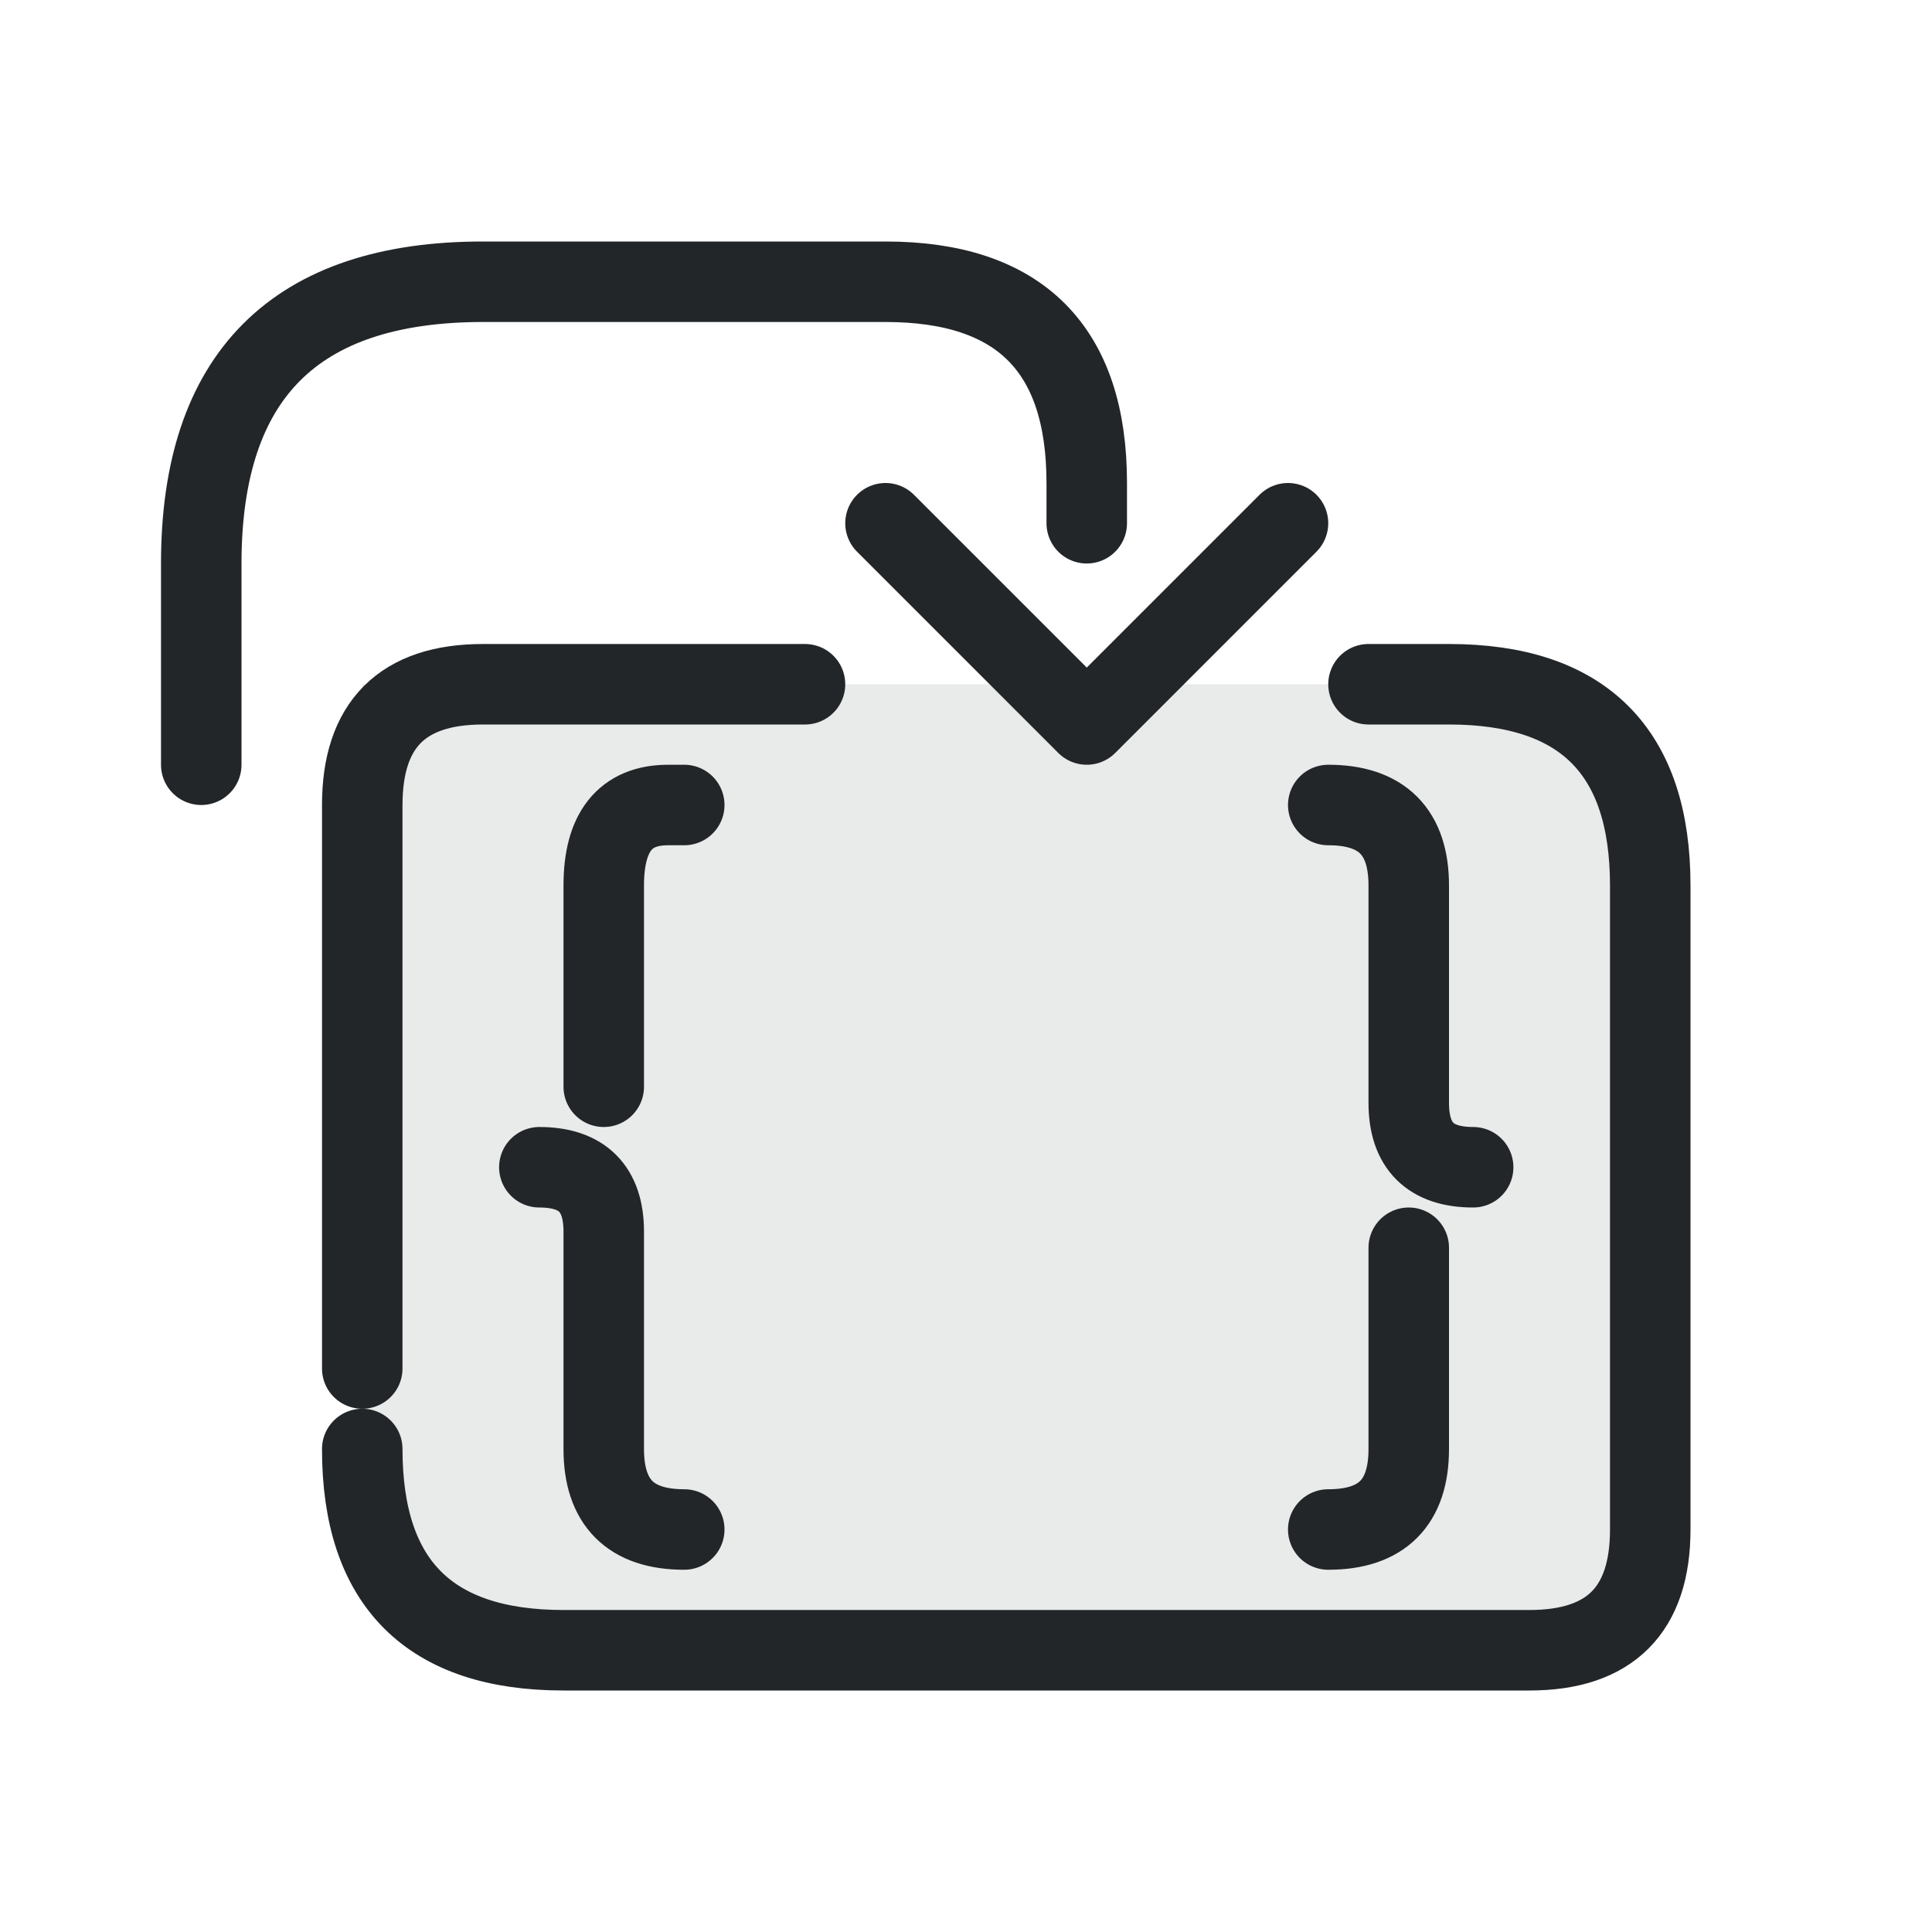
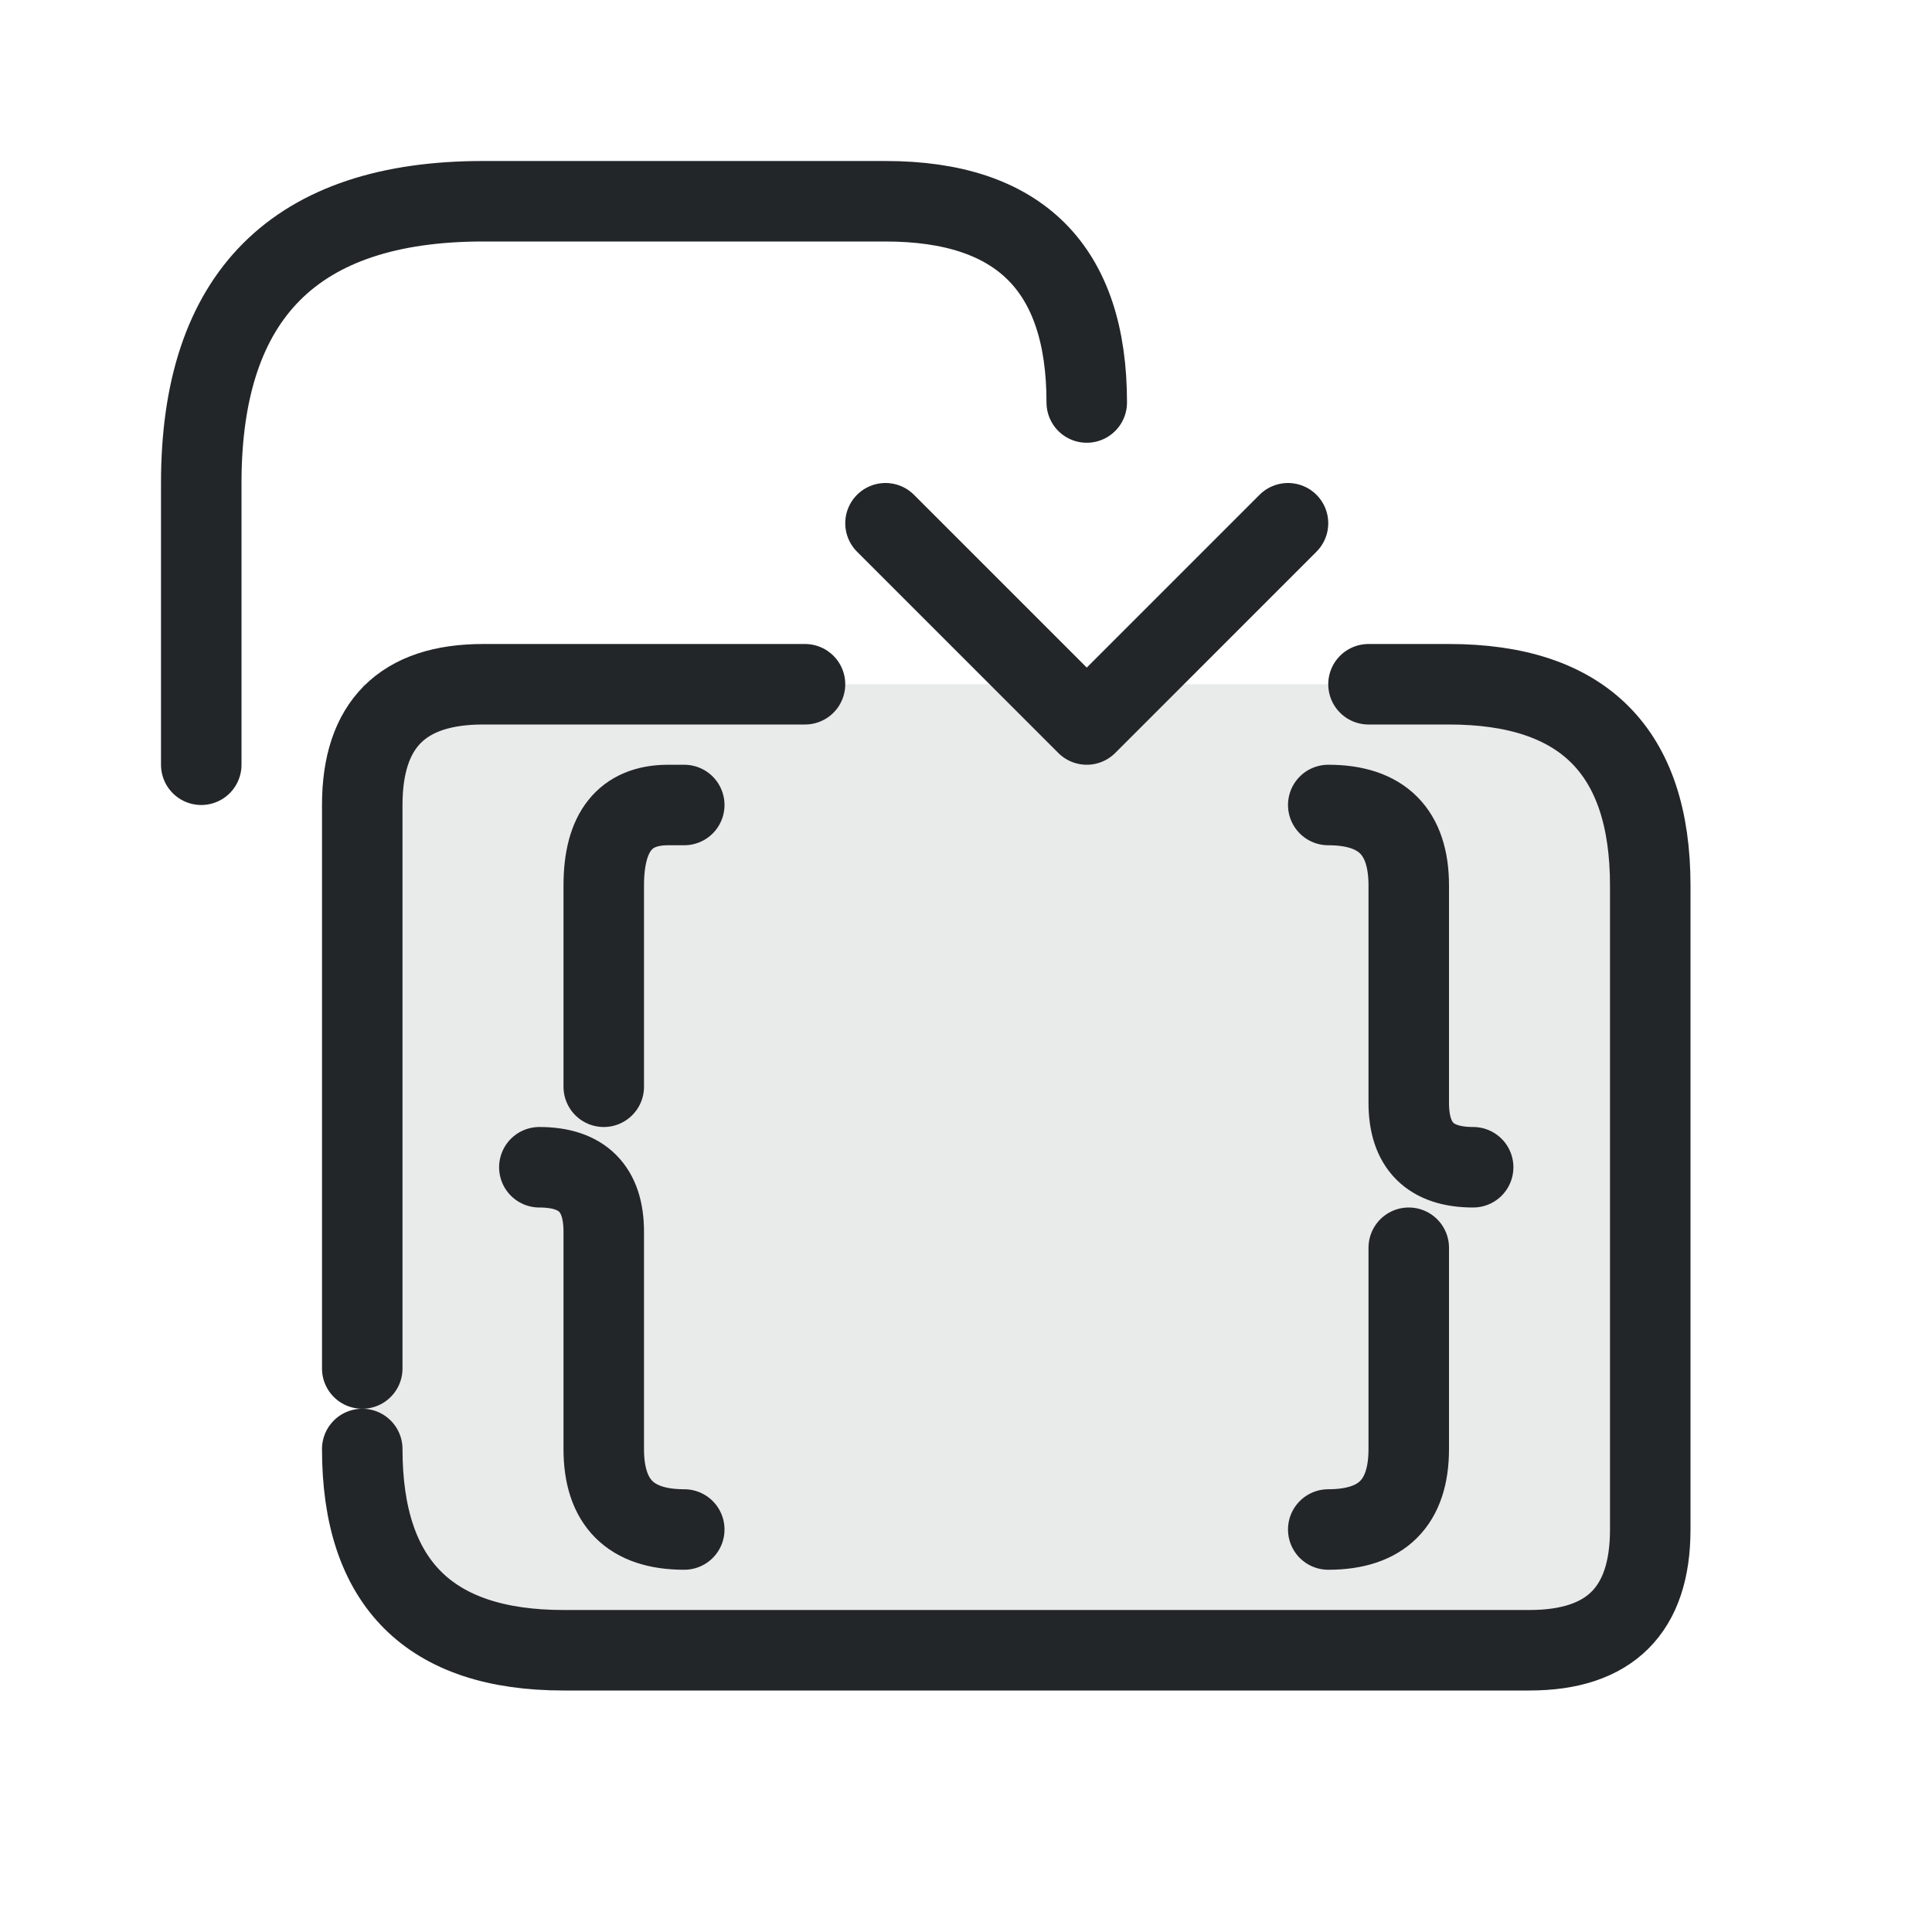
<svg xmlns="http://www.w3.org/2000/svg" width="24" height="24" viewBox="0 0 24 24">
  <defs>
    <style id="current-color-scheme" type="text/css">.ColorScheme-Text { color:#232629; }
.ColorScheme-Highlight { color:#3daee9; }</style>
  </defs>
  <g transform="translate(1,1)">
    <g class="ColorScheme-Text" fill="none" stroke="currentColor" stroke-width="1" stroke-linecap="round" stroke-linejoin="round">
      <path d="M3.5 7.5H17.0Q19.5 7.5 19.5 10.0V18.0Q19.5 19.5 18.0 19.5H6.0Q3.5 19.5 3.5 17.0Z" fill="currentColor" stroke="none" opacity=".1" class="ColorScheme-Text" />
      <path d="M3.5 16.0V9.0Q3.5 7.5 5.0 7.5H9 M16 7.5H17Q19.5 7.5 19.5 10V18.0Q19.5 19.5 18.0 19.5H6.0Q3.5 19.5 3.5 17.0" stroke="currentColor" class="ColorScheme-Text" />
      <path d="M7.5 9.0H7.3Q6.5 9.0 6.5 10.0V12.5 M5.7 13.5Q6.5 13.5 6.5 14.3V17.0Q6.5 18.0 7.5 18.0 M15.5 9.0Q16.5 9.0 16.5 10.0V12.7Q16.5 13.5 17.3 13.5 M16.5 14.5V17.0Q16.5 18.0 15.5 18.0" stroke="currentColor" class="ColorScheme-Text" />
-       <path d="M1.5 8.5V6Q1.5 2.5 5 2.5H10Q12.5 2.5 12.5 5V5.5" stroke="currentColor" class="ColorScheme-Text" />
+       <path d="M1.5 8.5V5Q1.5 1.5 5 1.5H10Q12.5 1.5 12.5 4" stroke="currentColor" class="ColorScheme-Text" />
      <path d="M10 5.5l2.5 2.5 2.5-2.5" stroke="currentColor" class="ColorScheme-Text" />
    </g>
  </g>
</svg>
